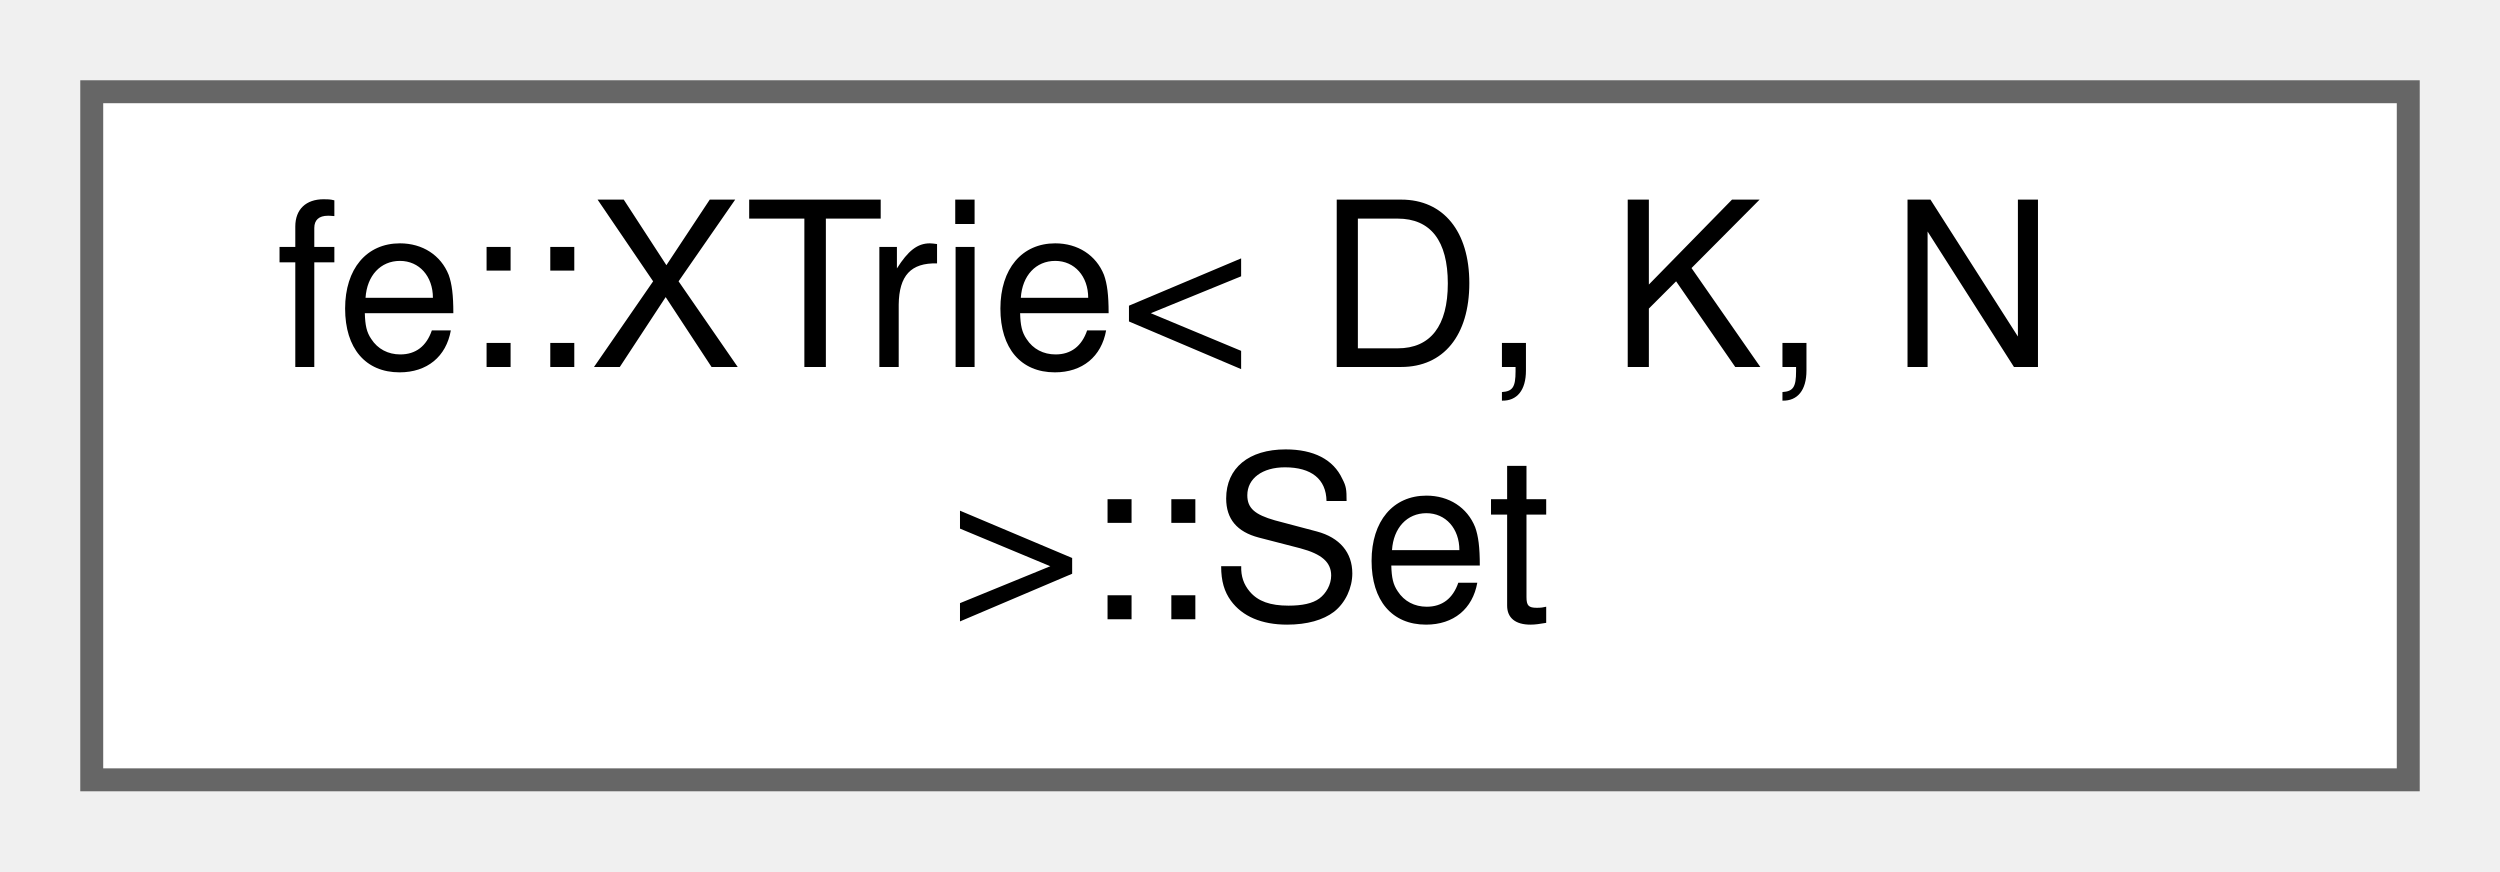
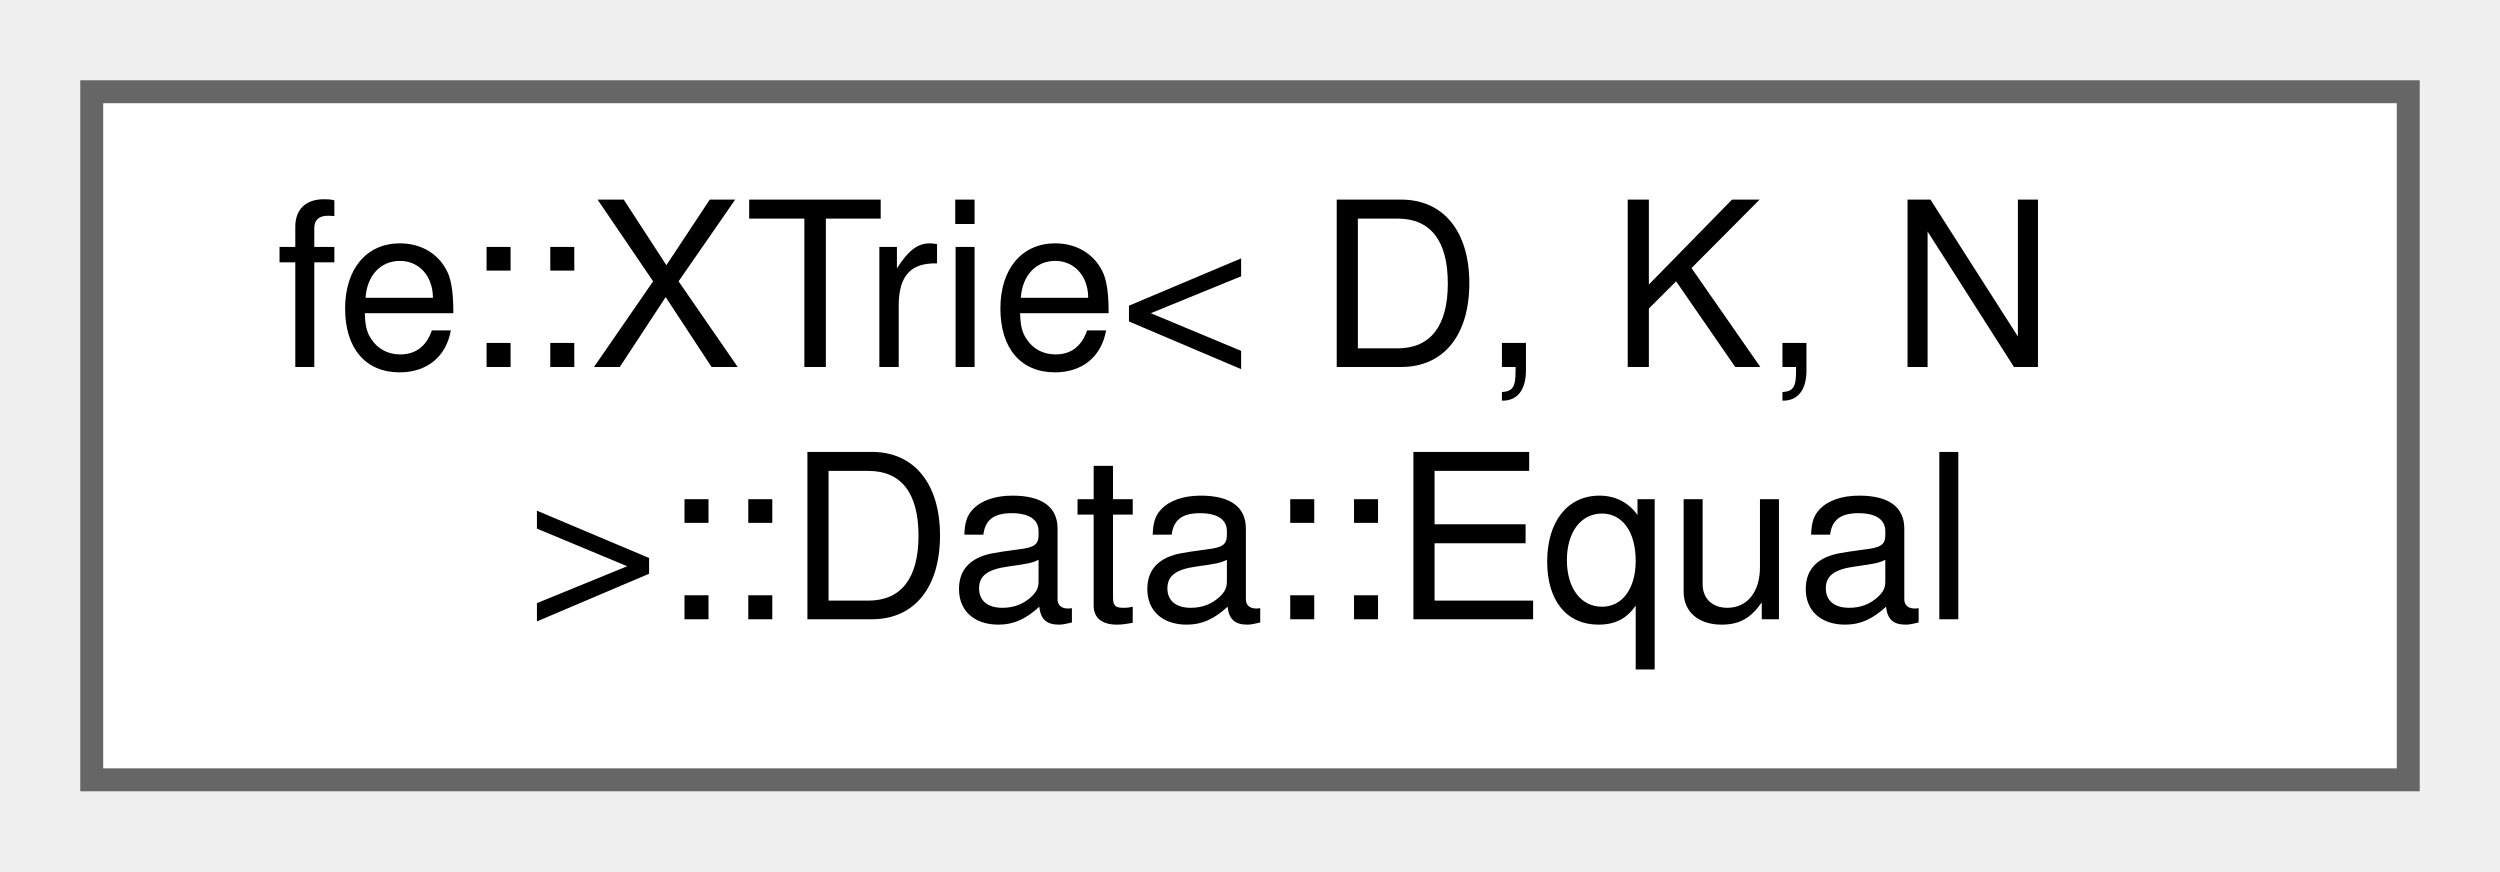
<svg xmlns="http://www.w3.org/2000/svg" xmlns:xlink="http://www.w3.org/1999/xlink" width="109pt" height="38pt" viewBox="0.00 0.00 109.00 38.00">
  <g id="graph0" class="graph" transform="scale(1 1) rotate(0) translate(4 34)">
    <g id="Node000000" class="node">
      <g id="a_Node000000">
-         <a xlink:href="classfe_1_1XTrie_1_1Set.html" target="_top" xlink:title=" ">
+         <a xlink:href="structfe_1_1XTrie_1_1Data_1_1Equal.html" target="_top" xlink:title=" ">
          <polygon fill="white" stroke="#666666" points="101,-30 0,-30 0,0 101,0 101,-30" />
          <text text-anchor="start" x="8" y="-18" font-family="Helvetica,sans-Serif" font-size="10.00">fe::XTrie&lt; D, K, N</text>
-           <text text-anchor="middle" x="50.5" y="-7" font-family="Helvetica,sans-Serif" font-size="10.00"> &gt;::Set</text>
+           <text text-anchor="middle" x="50.5" y="-7" font-family="Helvetica,sans-Serif" font-size="10.00"> &gt;::Data::Equal</text>
        </a>
      </g>
    </g>
  </g>
</svg>
